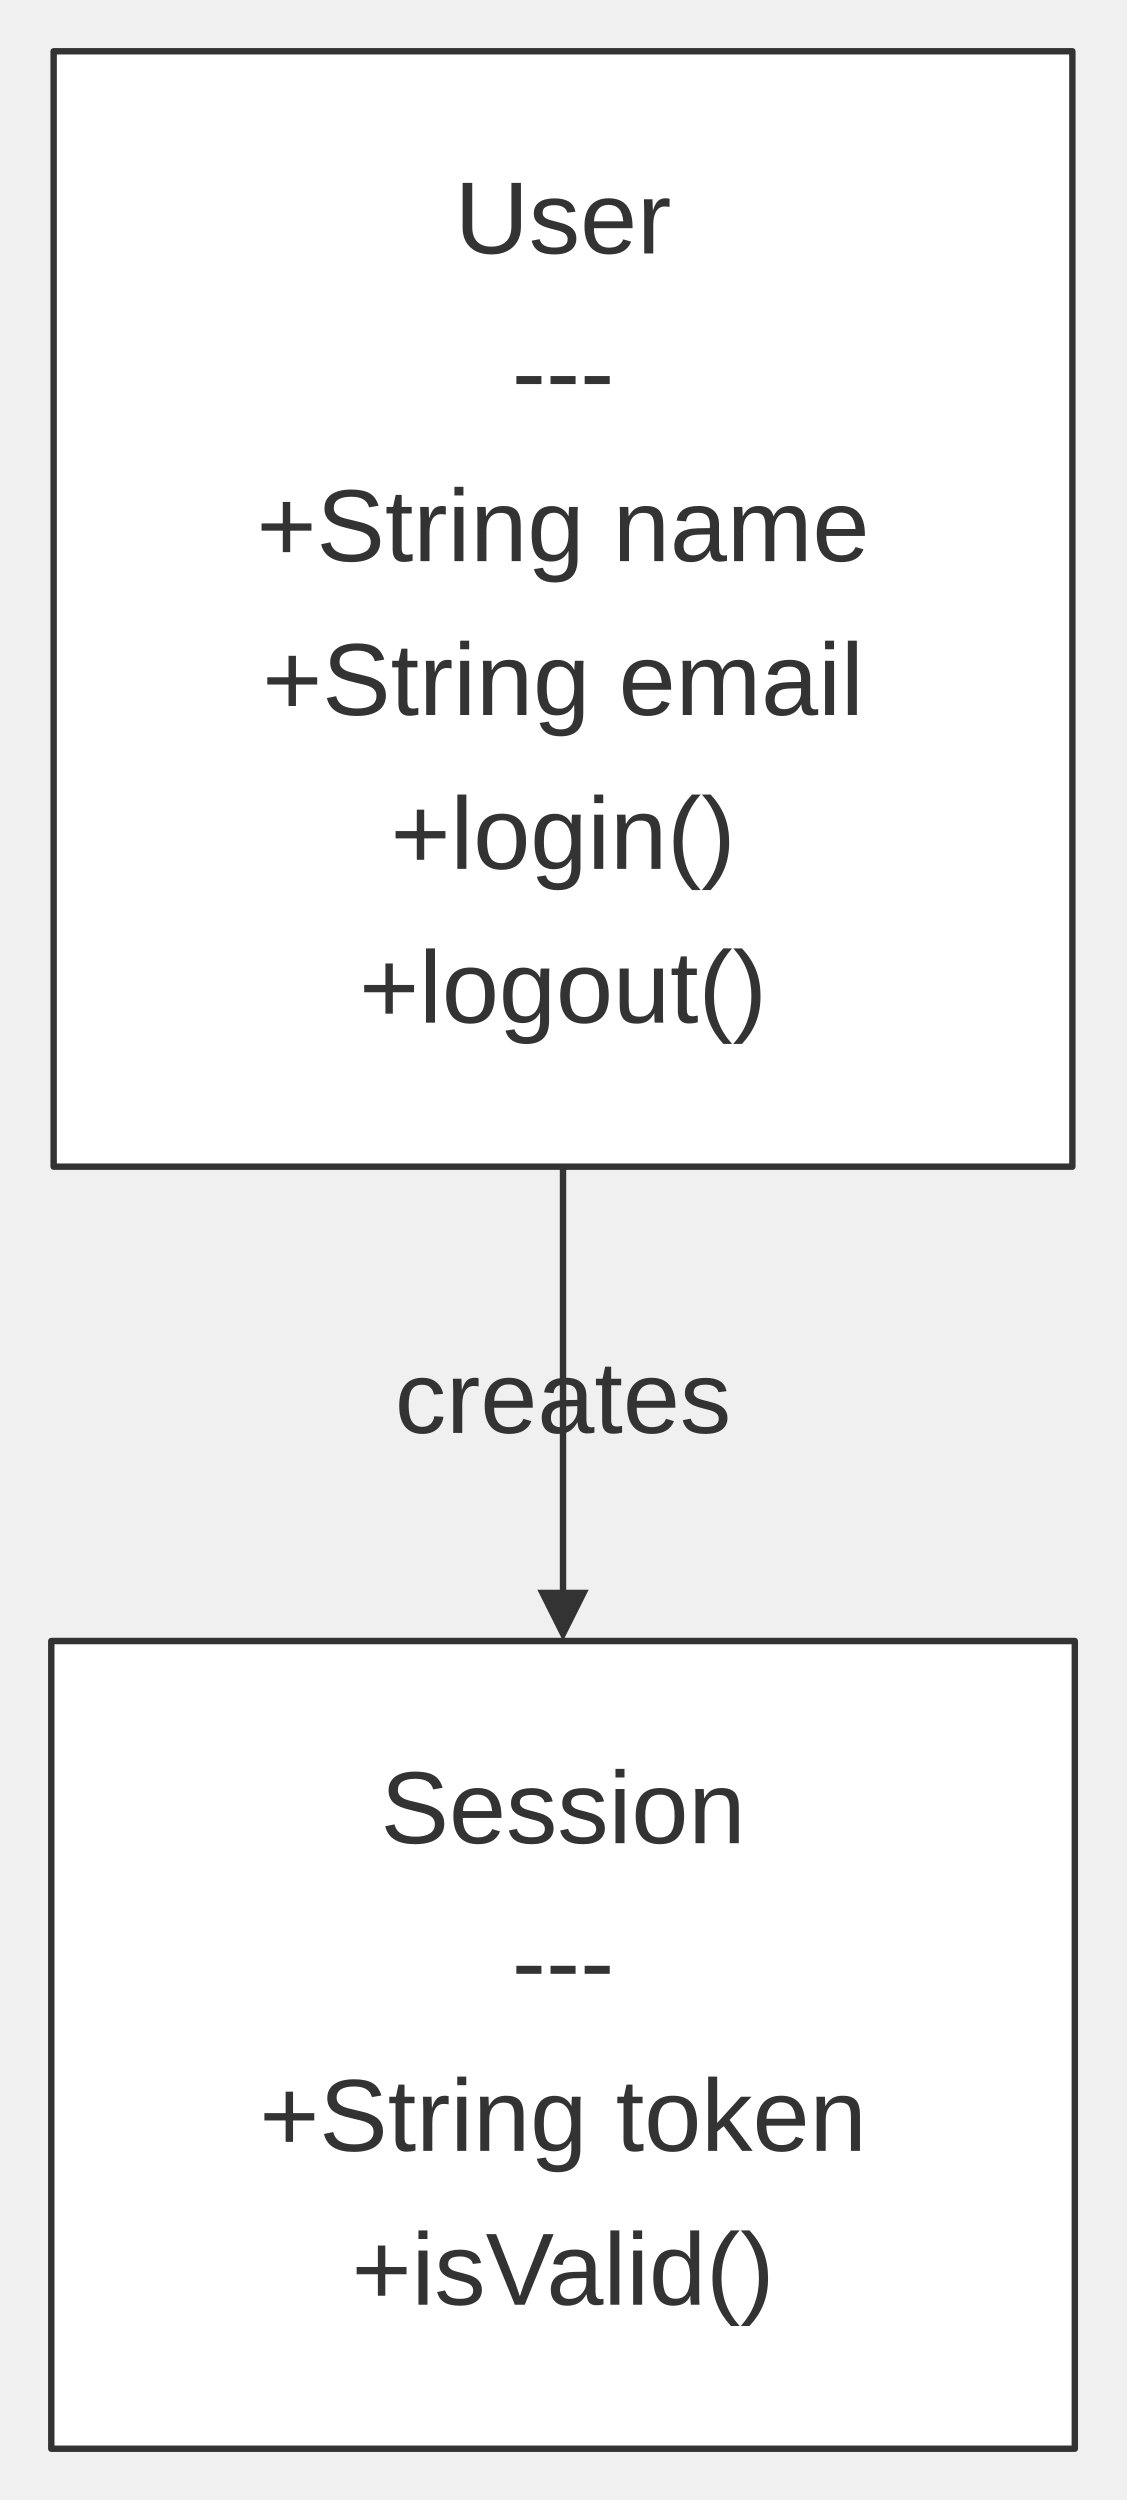
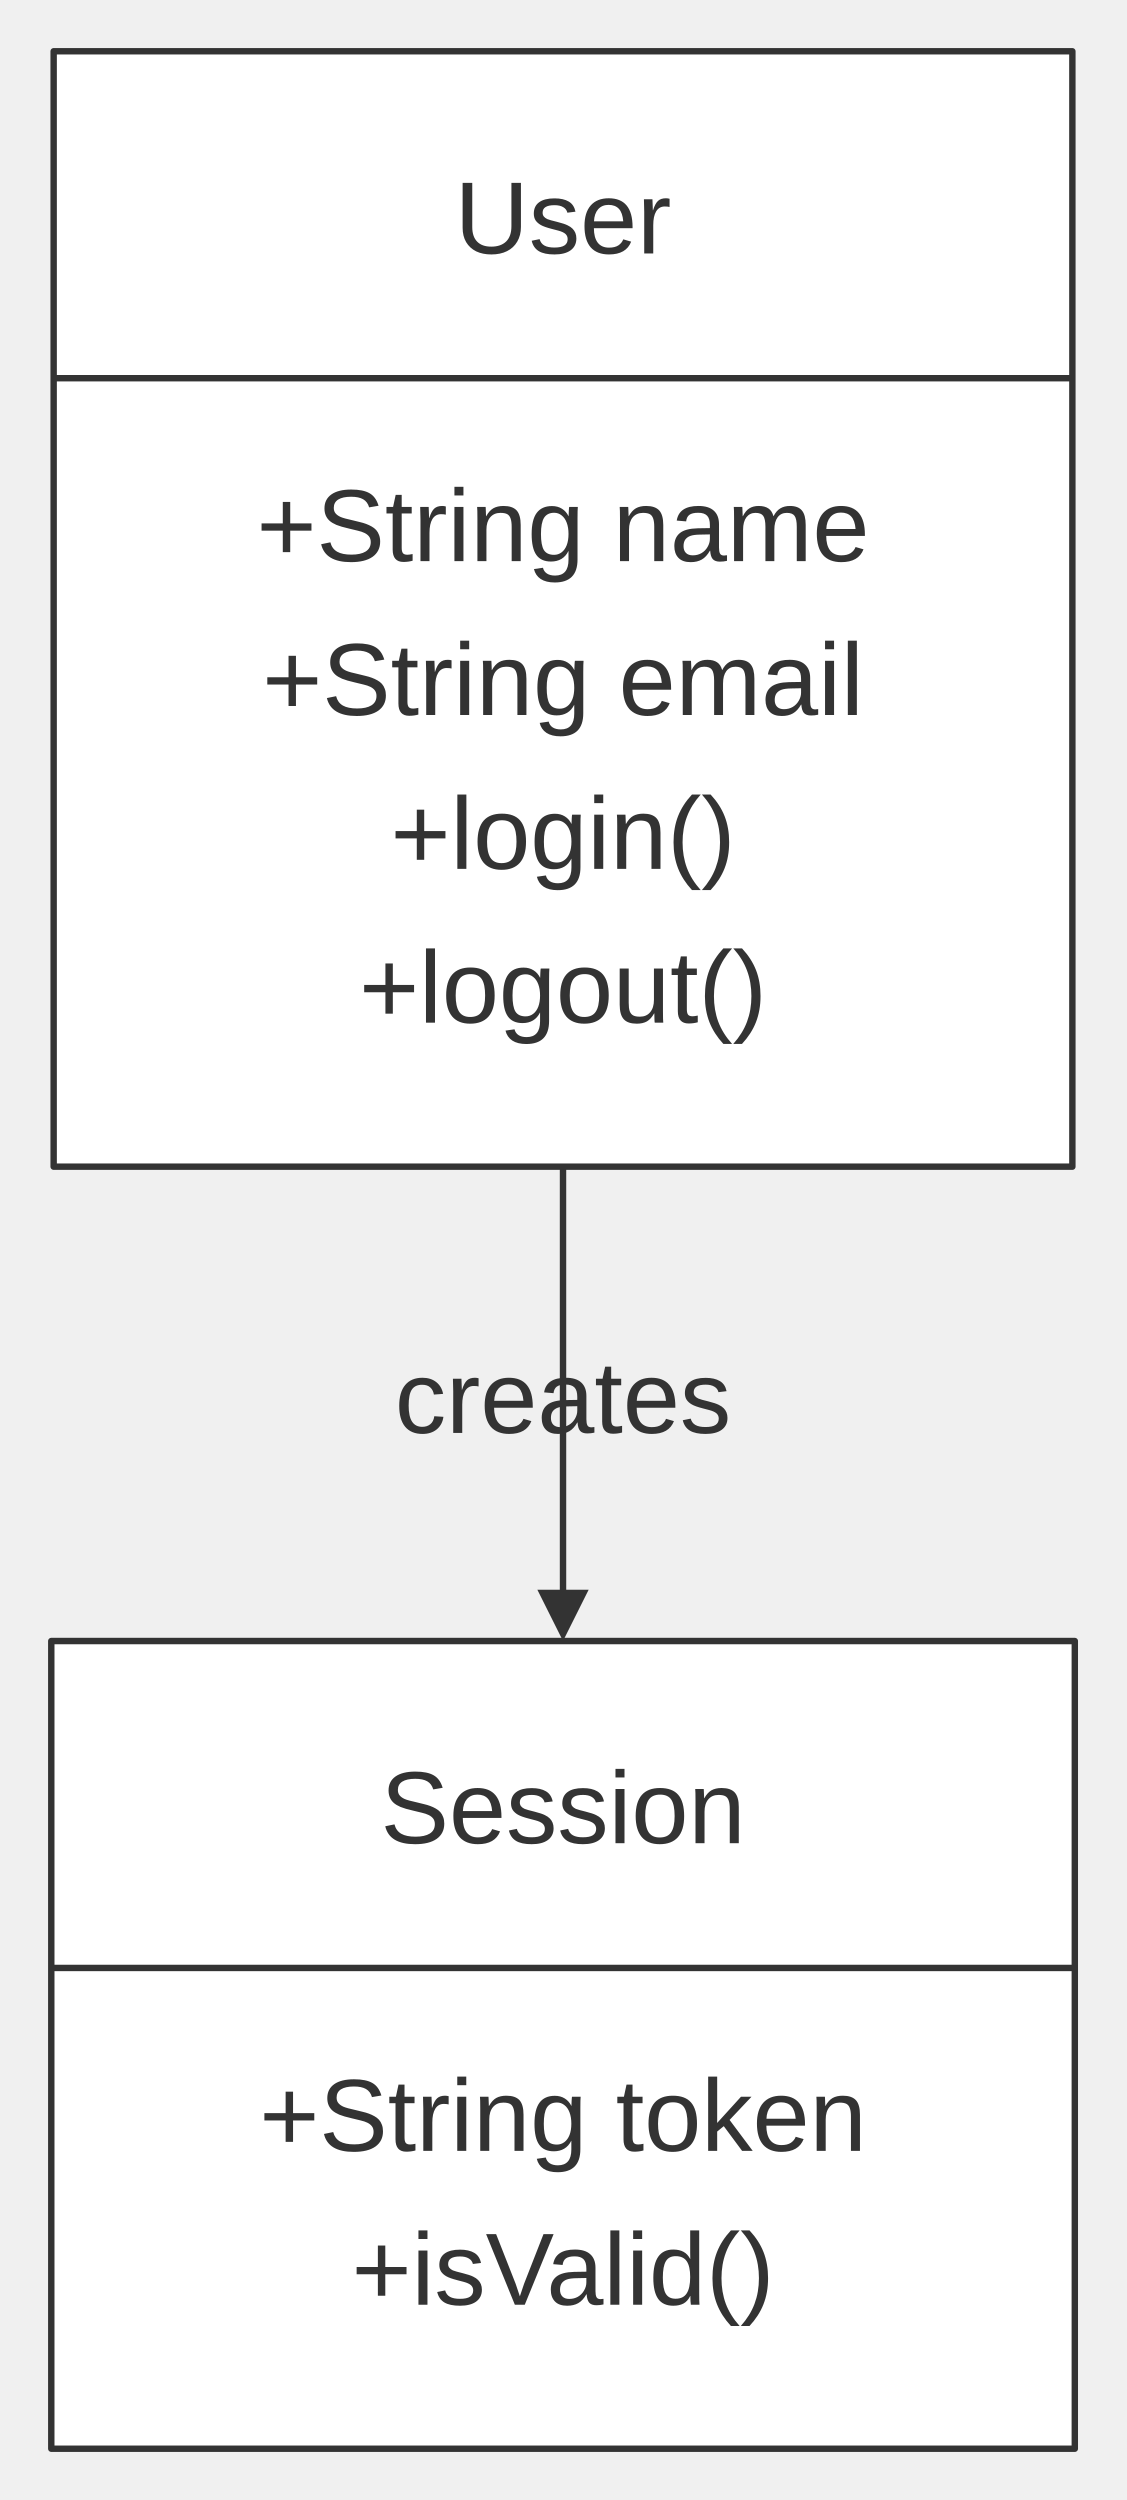
<svg xmlns="http://www.w3.org/2000/svg" width="100%" viewBox="0 0 175.67 390.00" style="max-width: 175.67px; background-color: transparent;" font-family="&quot;trebuchet ms&quot;, verdana, arial, sans-serif" font-size="16.00">
  <defs>
    <marker id="arrowhead" viewBox="0 0 10.00 10.00" refX="5.00" refY="5.00" markerWidth="8.00" markerHeight="8.00" orient="auto-start-reverse" markerUnits="userSpaceOnUse">
      <path d="M 0 0 L 10.00 5.00 L 0 10.00 z" fill="#333" />
    </marker>
    <marker id="crosshead" viewBox="0 0 11.00 11.00" refX="12.00" refY="5.20" markerWidth="11.00" markerHeight="11.00" orient="auto-start-reverse" markerUnits="userSpaceOnUse">
      <path d="M 1,1 l 9,9 M 10,1 l -9,9" stroke="#333" stroke-width="2" />
    </marker>
    <marker id="circlehead" viewBox="0 0 10.00 10.00" refX="11.00" refY="5.00" markerWidth="11.00" markerHeight="11.00" orient="auto-start-reverse" markerUnits="userSpaceOnUse">
      <circle cx="5" cy="5" r="5" stroke="#333" stroke-width="1" fill="#333" />
    </marker>
  </defs>
  <g transform="translate(0.00,0.00)">
    <g class="edgePaths">
      <path d="M87.83,182.00 L87.83,188.17 C87.83,194.33 87.83,206.67 87.83,218.33 C87.83,230.00 87.83,241.00 87.83,246.50 L87.83,252.00" stroke="#333" stroke-width="1.00" fill="none" stroke-linecap="round" stroke-linejoin="round" marker-end="url(#arrowhead)" />
    </g>
    <g class="edgeLabels">
      <text x="87.83" y="219.00" text-anchor="middle" dominant-baseline="middle" fill="#333">creates</text>
    </g>
    <g class="nodes">
      <rect x="8.00" y="256.00" width="159.67" height="126.00" fill="white" stroke="#333" stroke-width="1.00" stroke-linejoin="round" />
      <text x="87.83" y="283.00" text-anchor="middle" dominant-baseline="middle" fill="#333">Session</text>
-       <text x="87.83" y="307.00" text-anchor="middle" dominant-baseline="middle" fill="#333">---</text>
+       <line x1="8.00" y1="307.00" x2="167.67" y2="307.00" stroke="#333" stroke-width="1.00" />
      <text x="87.83" y="331.00" text-anchor="middle" dominant-baseline="middle" fill="#333">+String token</text>
      <text x="87.83" y="355.00" text-anchor="middle" dominant-baseline="middle" fill="#333">+isValid()</text>
      <rect x="8.37" y="8.00" width="158.92" height="174.00" fill="white" stroke="#333" stroke-width="1.00" stroke-linejoin="round" />
      <text x="87.83" y="35.00" text-anchor="middle" dominant-baseline="middle" fill="#333">User</text>
-       <text x="87.83" y="59.00" text-anchor="middle" dominant-baseline="middle" fill="#333">---</text>
+       <line x1="8.37" y1="59.00" x2="167.30" y2="59.00" stroke="#333" stroke-width="1.00" />
      <text x="87.83" y="83.00" text-anchor="middle" dominant-baseline="middle" fill="#333">+String name</text>
      <text x="87.83" y="107.00" text-anchor="middle" dominant-baseline="middle" fill="#333">+String email</text>
      <text x="87.83" y="131.00" text-anchor="middle" dominant-baseline="middle" fill="#333">+login()</text>
      <text x="87.83" y="155.00" text-anchor="middle" dominant-baseline="middle" fill="#333">+logout()</text>
    </g>
  </g>
</svg>
